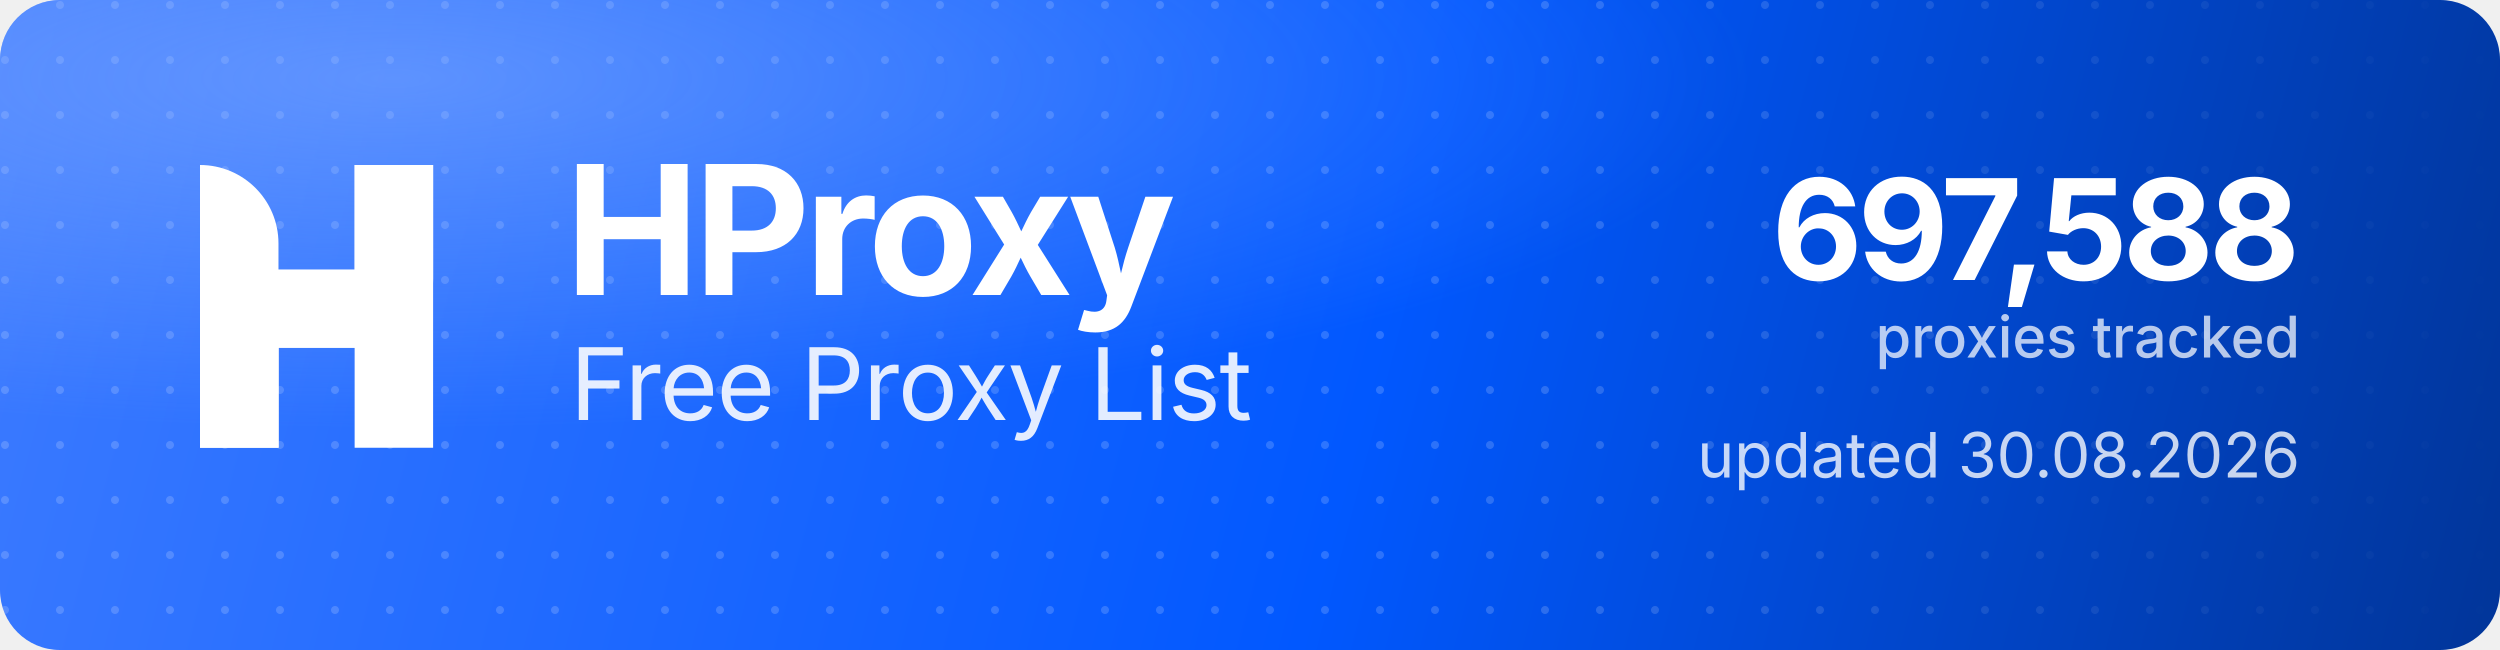
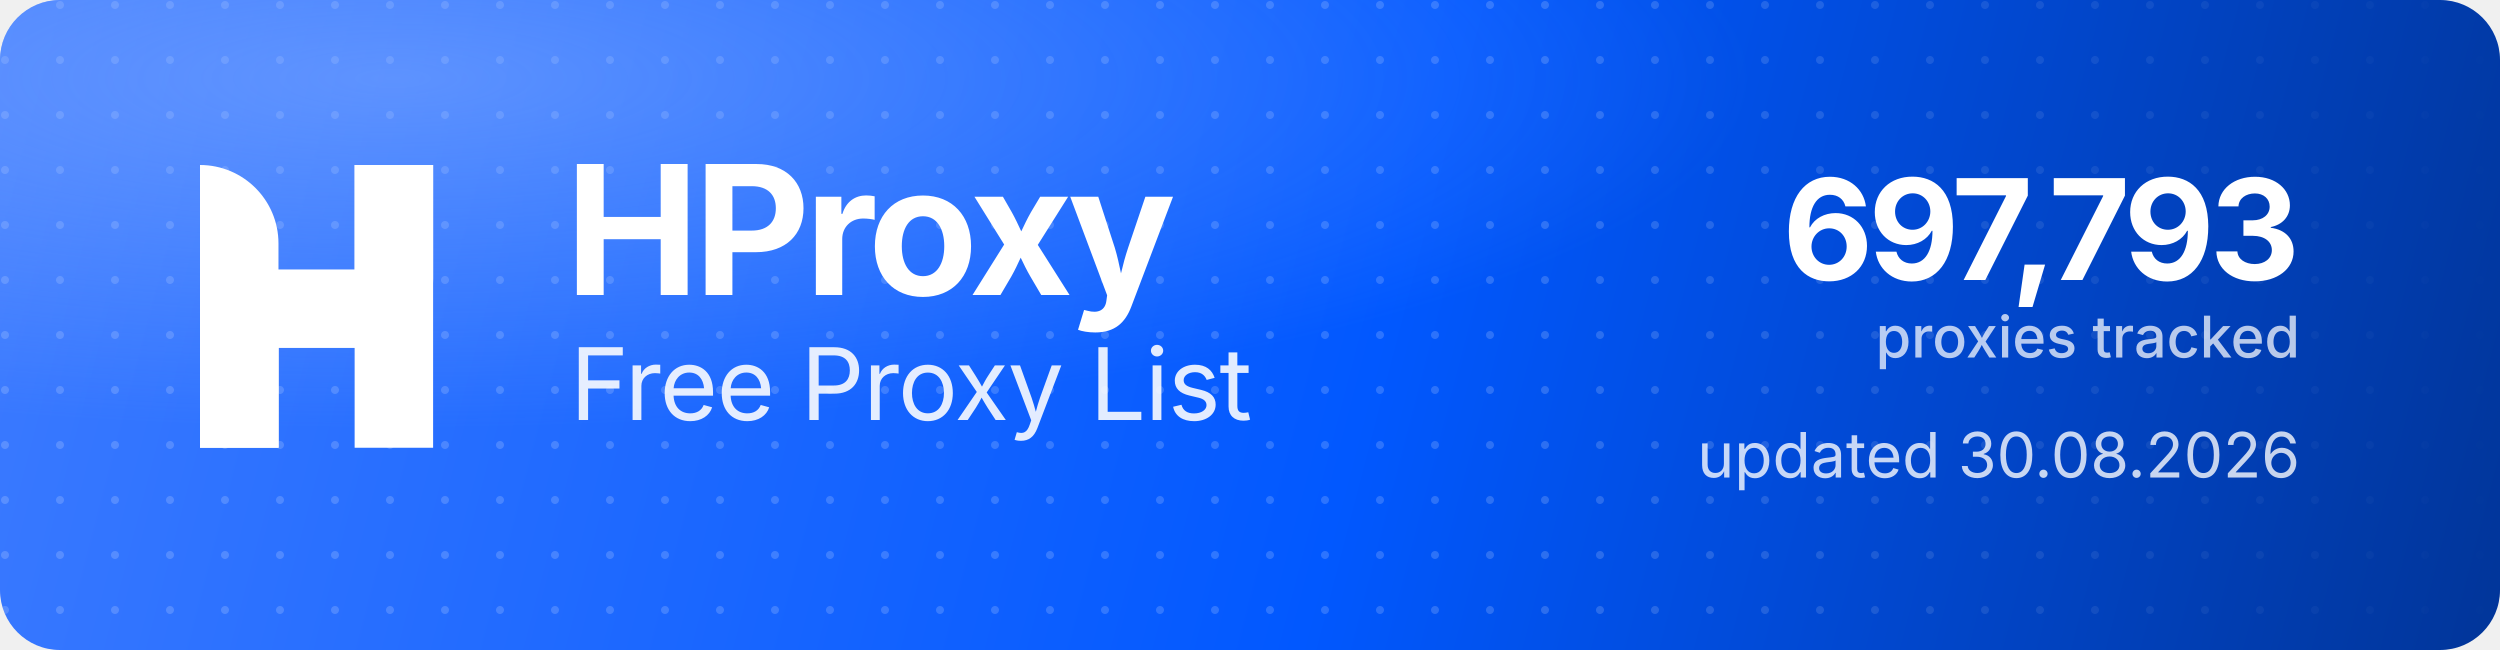
<svg xmlns="http://www.w3.org/2000/svg" width="1000" height="260" viewBox="0 0 1000 260" role="img" aria-label="HProxy Free Proxy List">
  <defs>
    <linearGradient id="hp-bg" x1="0" y1="0" x2="1000" y2="260" gradientUnits="userSpaceOnUse">
      <stop offset="0" stop-color="#3D7BFF" />
      <stop offset="0.55" stop-color="#0158FF" />
      <stop offset="1" stop-color="#013599" />
    </linearGradient>
    <radialGradient id="hp-glow" cx="0.16" cy="0.12" r="0.9">
      <stop offset="0" stop-color="#8FB4FF" stop-opacity="0.5" />
      <stop offset="0.6" stop-color="#8FB4FF" stop-opacity="0" />
    </radialGradient>
    <pattern id="hp-dots" width="22" height="22" patternUnits="userSpaceOnUse">
      <circle cx="2" cy="2" r="1.6" fill="#FFFFFF" fill-opacity="0.17" />
    </pattern>
    <linearGradient id="hp-dot-fade" x1="0" y1="0" x2="1000" y2="0" gradientUnits="userSpaceOnUse">
      <stop offset="0" stop-color="#FFFFFF" stop-opacity="1" />
      <stop offset="0.62" stop-color="#FFFFFF" stop-opacity="1" />
      <stop offset="1" stop-color="#FFFFFF" stop-opacity="0" />
    </linearGradient>
    <mask id="hp-dot-mask">
      <rect width="1000" height="260" fill="url(#hp-dot-fade)" />
    </mask>
  </defs>
  <rect width="1000" height="260" rx="24" fill="url(#hp-bg)" />
  <rect width="1000" height="260" rx="24" fill="url(#hp-dots)" mask="url(#hp-dot-mask)" />
  <rect width="1000" height="260" rx="24" fill="url(#hp-glow)" />
  <g transform="translate(80,66) scale(4.35)" fill="#FFFFFF">
    <path d="M0 0V0C3.985 0 7.216 3.231 7.216 7.216V26H0V0Z" />
    <rect x="14.219" width="7.216" height="26" />
    <path d="M7.235 26H0V15.971C0 12.455 2.851 9.604 6.367 9.604H14.22V0H21.437V10.453C21.437 13.97 18.586 16.82 15.069 16.82H7.235V26Z" />
  </g>
  <text x="226" y="118" font-family="'Geist','Inter','Segoe UI',system-ui,-apple-system,Helvetica,Arial,sans-serif" font-size="72" font-weight="700" letter-spacing="-2.3" fill="#FFFFFF">HProxy</text>
  <text x="228" y="168" font-family="'Geist','Inter','Segoe UI',system-ui,-apple-system,Helvetica,Arial,sans-serif" font-size="40" font-weight="400" letter-spacing="-0.5" fill="#FFFFFF" fill-opacity="0.88">Free Proxy List</text>
-   <text x="920" y="112" text-anchor="end" font-family="'Geist','Inter','Segoe UI',system-ui,-apple-system,Helvetica,Arial,sans-serif" font-size="56" font-weight="700" letter-spacing="-2" fill="#FFFFFF">697,588</text>
+   <text x="920" y="112" text-anchor="end" font-family="'Geist','Inter','Segoe UI',system-ui,-apple-system,Helvetica,Arial,sans-serif" font-size="56" font-weight="700" letter-spacing="-2" fill="#FFFFFF">697,793</text>
  <text x="920" y="143" text-anchor="end" font-family="'Geist','Inter','Segoe UI',system-ui,-apple-system,Helvetica,Arial,sans-serif" font-size="23" font-weight="500" fill="#FFFFFF" fill-opacity="0.72">proxies tracked</text>
  <text x="920" y="191" text-anchor="end" font-family="'Geist','Inter','Segoe UI',system-ui,-apple-system,Helvetica,Arial,sans-serif" font-size="25" font-weight="400" fill="#FFFFFF" fill-opacity="0.78">updated 30.08.2026</text>
</svg>
